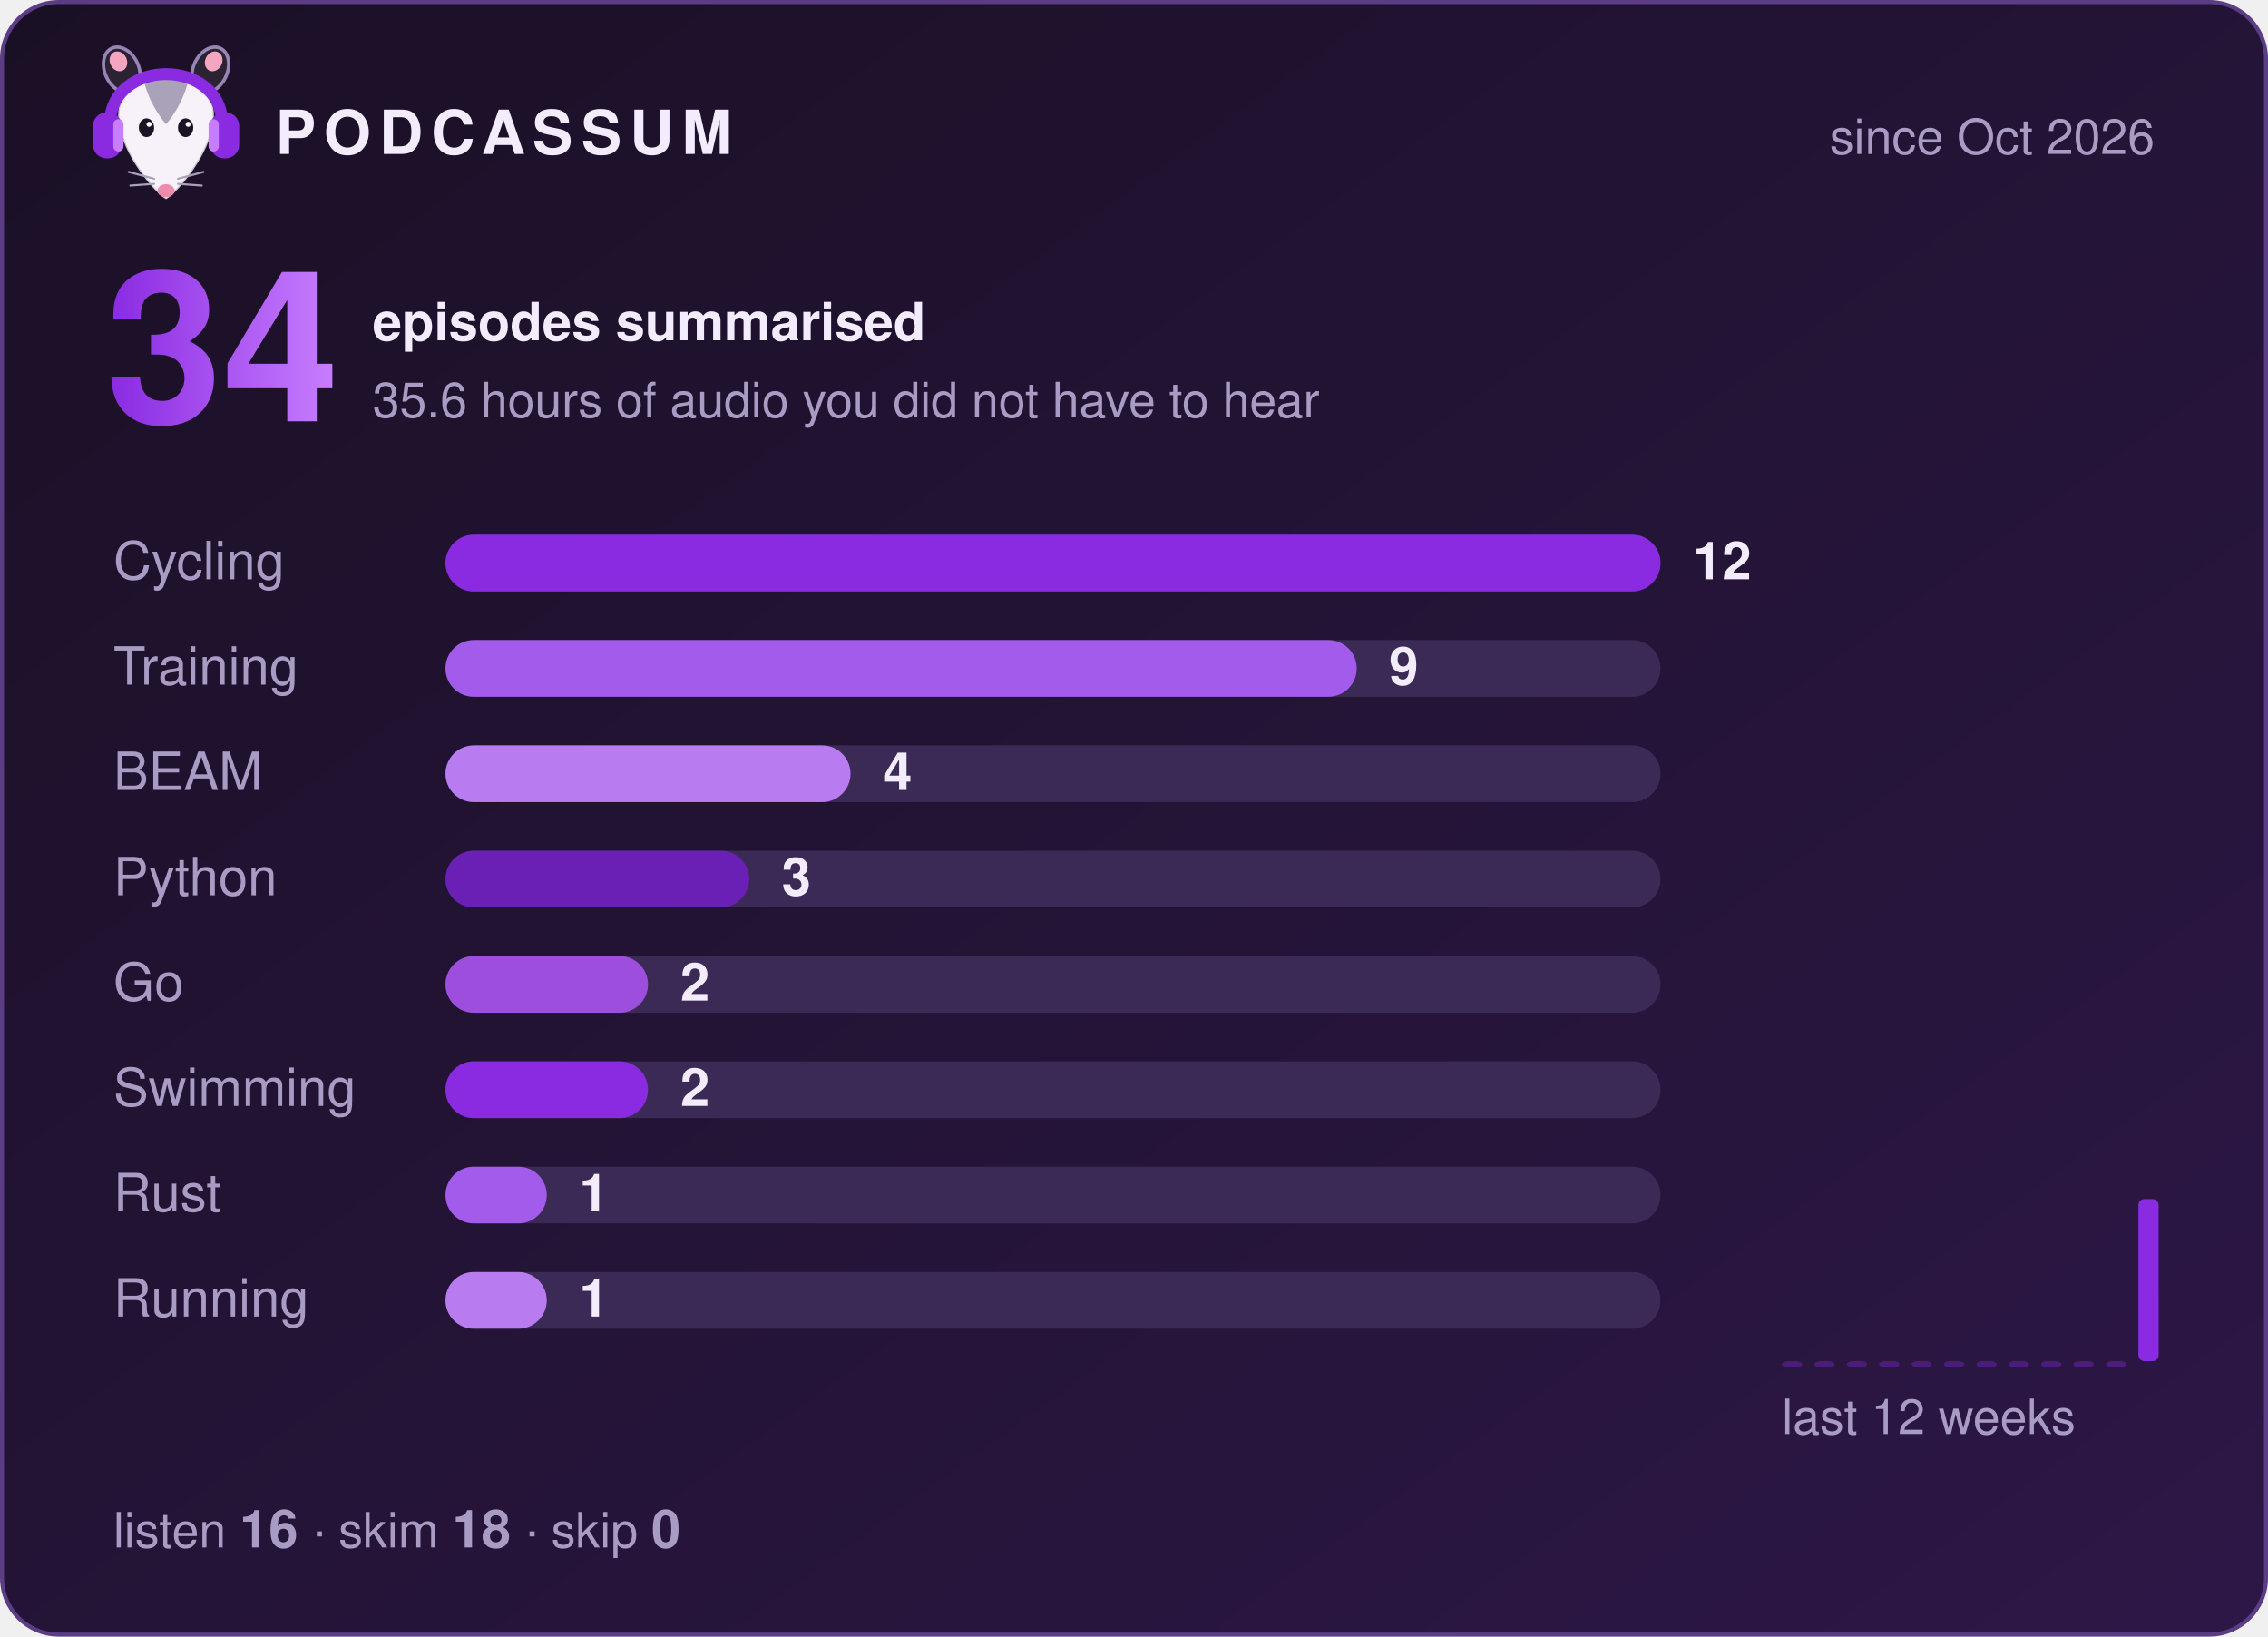
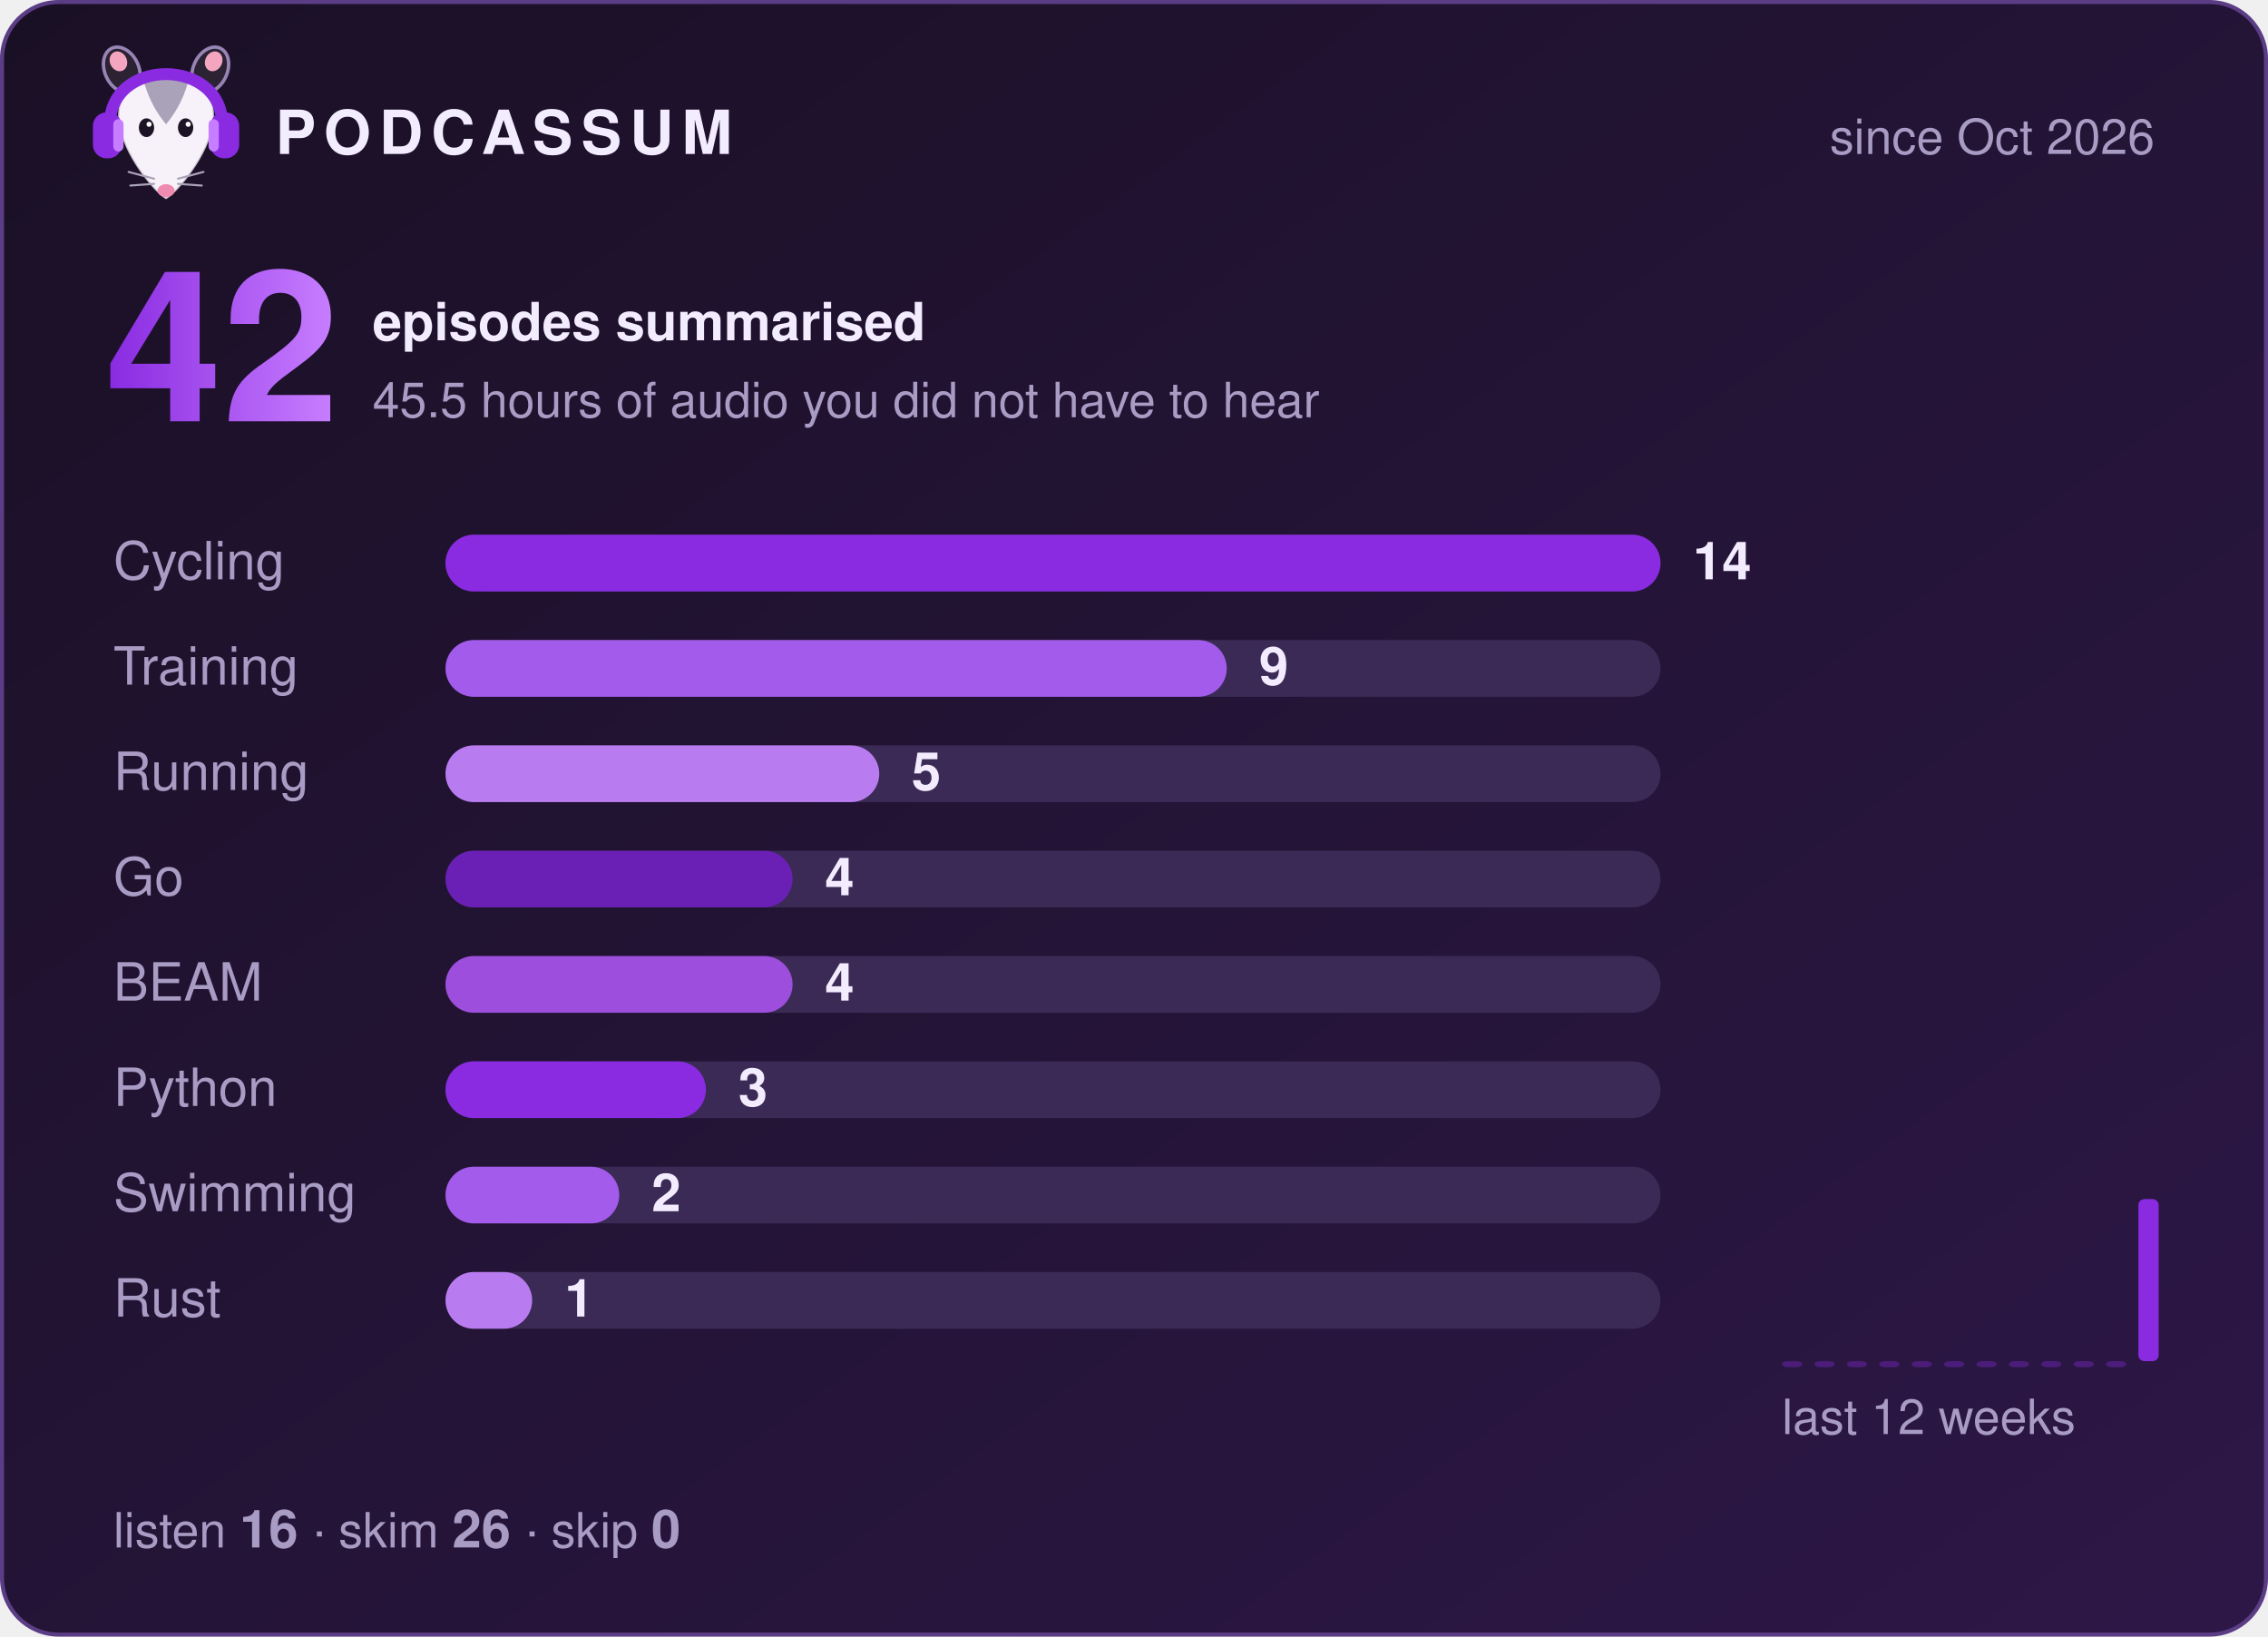
- <svg xmlns="http://www.w3.org/2000/svg" width="560" height="404" viewBox="0 0 560 404" role="img" aria-label="Podcassum: 34 episodes summarised">
+ <svg xmlns="http://www.w3.org/2000/svg" width="560" height="404" viewBox="0 0 560 404" role="img" aria-label="Podcassum: 42 episodes summarised">
  <defs>
    <linearGradient id="bg" x1="0" y1="0" x2="1" y2="1">
      <stop offset="0" stop-color="#1a1025" />
      <stop offset="1" stop-color="#2d1747" />
    </linearGradient>
    <linearGradient id="num" x1="0" y1="0" x2="1" y2="0">
      <stop offset="0" stop-color="#8A2BE2" />
      <stop offset="1" stop-color="#C77DFF" />
    </linearGradient>
  </defs>
  <style>
  text { font-family: -apple-system, "Segoe UI", Helvetica, Arial, sans-serif; fill: #f3ecff; }
  .title { font-size: 15px; font-weight: 700; letter-spacing: 2px; }
  .dim { font-size: 12px; fill: #a99cc4; }
  .big { font-size: 52px; font-weight: 800; fill: url(#num); }
  .label { font-size: 13px; fill: #a99cc4; }
  .count { font-size: 13px; font-weight: 700; }
  .bar { transform-box: fill-box; transform-origin: left; animation: grow 0.9s cubic-bezier(.2,.8,.2,1) both; }
  @keyframes grow { from { transform: scaleX(0); } to { transform: scaleX(1); } }
</style>
  <rect x="0.5" y="0.5" width="559" height="403" rx="14" fill="url(#bg)" stroke="#5b3d86" />
  <g transform="translate(20,8) scale(0.42)">
    <ellipse cx="24" cy="22" rx="10" ry="14" transform="rotate(-25 24 22)" fill="#2b2233" stroke="#C9B3EE" stroke-opacity=".7" stroke-width="2" />
    <ellipse cx="76" cy="22" rx="10" ry="14" transform="rotate(25 76 22)" fill="#2b2233" stroke="#C9B3EE" stroke-opacity=".7" stroke-width="2" />
    <ellipse cx="22" cy="17" rx="5" ry="6" transform="rotate(-25 22 17)" fill="#f4a6c1" />
    <ellipse cx="78" cy="17" rx="5" ry="6" transform="rotate(25 78 17)" fill="#f4a6c1" />
    <path d="M50 98 C44 95 24 72 22 52 C20 34 35 26 50 26 C65 26 80 34 78 52 C76 72 56 95 50 98 Z" fill="#f7f2fa" stroke="#2b2233" stroke-opacity=".2" stroke-width="1.5" />
    <path d="M37 29 C43 24 57 24 63 29 C60 40 55 48 50 54 C45 48 40 40 37 29 Z" fill="#aaa2b8" />
    <ellipse cx="38.5" cy="56" rx="4.5" ry="5.5" fill="#1c1424" />
    <ellipse cx="61.5" cy="56" rx="4.5" ry="5.5" fill="#1c1424" />
    <circle cx="40" cy="54" r="1.5" fill="#fff" />
    <circle cx="63" cy="54" r="1.5" fill="#fff" />
    <ellipse cx="50" cy="93" rx="5" ry="3.8" fill="#f08bb0" />
    <g stroke="#aaa2b8" stroke-width="1.2" stroke-linecap="round">
      <path d="M43 86 L28 82 M43 89 L29 90 M57 86 L72 82 M57 89 L71 90" />
    </g>
    <path d="M17 56 C15 14 85 14 83 56" fill="none" stroke="#8A2BE2" stroke-width="7" stroke-linecap="round" />
    <rect x="7" y="47" width="17" height="27" rx="8" fill="#8A2BE2" />
    <rect x="76" y="47" width="17" height="27" rx="8" fill="#8A2BE2" />
    <rect x="19" y="51" width="6" height="19" rx="3" fill="#C77DFF" />
    <rect x="75" y="51" width="6" height="19" rx="3" fill="#C77DFF" />
  </g>
  <text x="68" y="38" class="title">PODCASSUM</text>
  <text x="532" y="38" class="dim" text-anchor="end">since Oct 2026</text>
-   <text x="26" y="104" class="big">34</text>
+   <text x="26" y="104" class="big">42</text>
  <text x="92" y="84" class="count">episodes summarised</text>
-   <text x="92" y="103" class="dim">35.6 hours of audio you did not have to hear</text>
+   <text x="92" y="103" class="dim">45.5 hours of audio you did not have to hear</text>
  <text x="28" y="143" class="label">Cycling</text>
  <rect x="110" y="132" width="300" height="14" rx="7" fill="#3b2a55" />
  <rect x="110" y="132" width="300.0" height="14" rx="7" fill="#8A2BE2" class="bar" style="animation-delay:0.00s" />
-   <text x="418.0" y="143" class="count">12</text>
+   <text x="418.0" y="143" class="count">14</text>
  <text x="28" y="169" class="label">Training</text>
  <rect x="110" y="158" width="300" height="14" rx="7" fill="#3b2a55" />
-   <rect x="110" y="158" width="225.0" height="14" rx="7" fill="#A35BEB" class="bar" style="animation-delay:0.15s" />
-   <text x="343.0" y="169" class="count">9</text>
-   <text x="28" y="195" class="label">BEAM</text>
+   <rect x="110" y="158" width="192.9" height="14" rx="7" fill="#A35BEB" class="bar" style="animation-delay:0.15s" />
+   <text x="310.9" y="169" class="count">9</text>
+   <text x="28" y="195" class="label">Running</text>
  <rect x="110" y="184" width="300" height="14" rx="7" fill="#3b2a55" />
-   <rect x="110" y="184" width="100.0" height="14" rx="7" fill="#B97CF0" class="bar" style="animation-delay:0.30s" />
-   <text x="218.0" y="195" class="count">4</text>
-   <text x="28" y="221" class="label">Python</text>
+   <rect x="110" y="184" width="107.1" height="14" rx="7" fill="#B97CF0" class="bar" style="animation-delay:0.30s" />
+   <text x="225.1" y="195" class="count">5</text>
+   <text x="28" y="221" class="label">Go</text>
  <rect x="110" y="210" width="300" height="14" rx="7" fill="#3b2a55" />
-   <rect x="110" y="210" width="75.0" height="14" rx="7" fill="#6A1FB5" class="bar" style="animation-delay:0.45s" />
-   <text x="193.0" y="221" class="count">3</text>
-   <text x="28" y="247" class="label">Go</text>
+   <rect x="110" y="210" width="85.7" height="14" rx="7" fill="#6A1FB5" class="bar" style="animation-delay:0.45s" />
+   <text x="203.7" y="221" class="count">4</text>
+   <text x="28" y="247" class="label">BEAM</text>
  <rect x="110" y="236" width="300" height="14" rx="7" fill="#3b2a55" />
-   <rect x="110" y="236" width="50.0" height="14" rx="7" fill="#9D4EDD" class="bar" style="animation-delay:0.60s" />
-   <text x="168.0" y="247" class="count">2</text>
-   <text x="28" y="273" class="label">Swimming</text>
+   <rect x="110" y="236" width="85.7" height="14" rx="7" fill="#9D4EDD" class="bar" style="animation-delay:0.60s" />
+   <text x="203.7" y="247" class="count">4</text>
+   <text x="28" y="273" class="label">Python</text>
  <rect x="110" y="262" width="300" height="14" rx="7" fill="#3b2a55" />
-   <rect x="110" y="262" width="50.0" height="14" rx="7" fill="#8A2BE2" class="bar" style="animation-delay:0.75s" />
-   <text x="168.0" y="273" class="count">2</text>
-   <text x="28" y="299" class="label">Rust</text>
+   <rect x="110" y="262" width="64.3" height="14" rx="7" fill="#8A2BE2" class="bar" style="animation-delay:0.75s" />
+   <text x="182.3" y="273" class="count">3</text>
+   <text x="28" y="299" class="label">Swimming</text>
  <rect x="110" y="288" width="300" height="14" rx="7" fill="#3b2a55" />
-   <rect x="110" y="288" width="25.0" height="14" rx="7" fill="#A35BEB" class="bar" style="animation-delay:0.90s" />
-   <text x="143.0" y="299" class="count">1</text>
-   <text x="28" y="325" class="label">Running</text>
+   <rect x="110" y="288" width="42.9" height="14" rx="7" fill="#A35BEB" class="bar" style="animation-delay:0.90s" />
+   <text x="160.9" y="299" class="count">2</text>
+   <text x="28" y="325" class="label">Rust</text>
  <rect x="110" y="314" width="300" height="14" rx="7" fill="#3b2a55" />
-   <rect x="110" y="314" width="25.0" height="14" rx="7" fill="#B97CF0" class="bar" style="animation-delay:1.05s" />
-   <text x="143.0" y="325" class="count">1</text>
+   <rect x="110" y="314" width="21.4" height="14" rx="7" fill="#B97CF0" class="bar" style="animation-delay:1.05s" />
+   <text x="139.4" y="325" class="count">1</text>
  <rect x="440" y="336.0" width="5" height="1.5" rx="1.5" fill="#8A2BE2" opacity="0.35" />
  <rect x="448" y="336.0" width="5" height="1.5" rx="1.5" fill="#8A2BE2" opacity="0.35" />
  <rect x="456" y="336.0" width="5" height="1.5" rx="1.5" fill="#8A2BE2" opacity="0.35" />
  <rect x="464" y="336.0" width="5" height="1.5" rx="1.5" fill="#8A2BE2" opacity="0.35" />
  <rect x="472" y="336.0" width="5" height="1.5" rx="1.5" fill="#8A2BE2" opacity="0.35" />
  <rect x="480" y="336.0" width="5" height="1.5" rx="1.5" fill="#8A2BE2" opacity="0.35" />
  <rect x="488" y="336.0" width="5" height="1.5" rx="1.5" fill="#8A2BE2" opacity="0.35" />
  <rect x="496" y="336.0" width="5" height="1.5" rx="1.5" fill="#8A2BE2" opacity="0.35" />
  <rect x="504" y="336.0" width="5" height="1.5" rx="1.5" fill="#8A2BE2" opacity="0.35" />
  <rect x="512" y="336.0" width="5" height="1.5" rx="1.5" fill="#8A2BE2" opacity="0.35" />
  <rect x="520" y="336.0" width="5" height="1.5" rx="1.5" fill="#8A2BE2" opacity="0.35" />
  <rect x="528" y="296.0" width="5" height="40.0" rx="1.5" fill="#8A2BE2" opacity="1" />
  <text x="440" y="354" class="dim">last 12 weeks</text>
-   <text x="28" y="382" class="dim">listen <tspan class="count">16</tspan>  ·  skim <tspan class="count">18</tspan>  ·  skip <tspan class="count">0</tspan>
+   <text x="28" y="382" class="dim">listen <tspan class="count">16</tspan>  ·  skim <tspan class="count">26</tspan>  ·  skip <tspan class="count">0</tspan>
  </text>
</svg>
